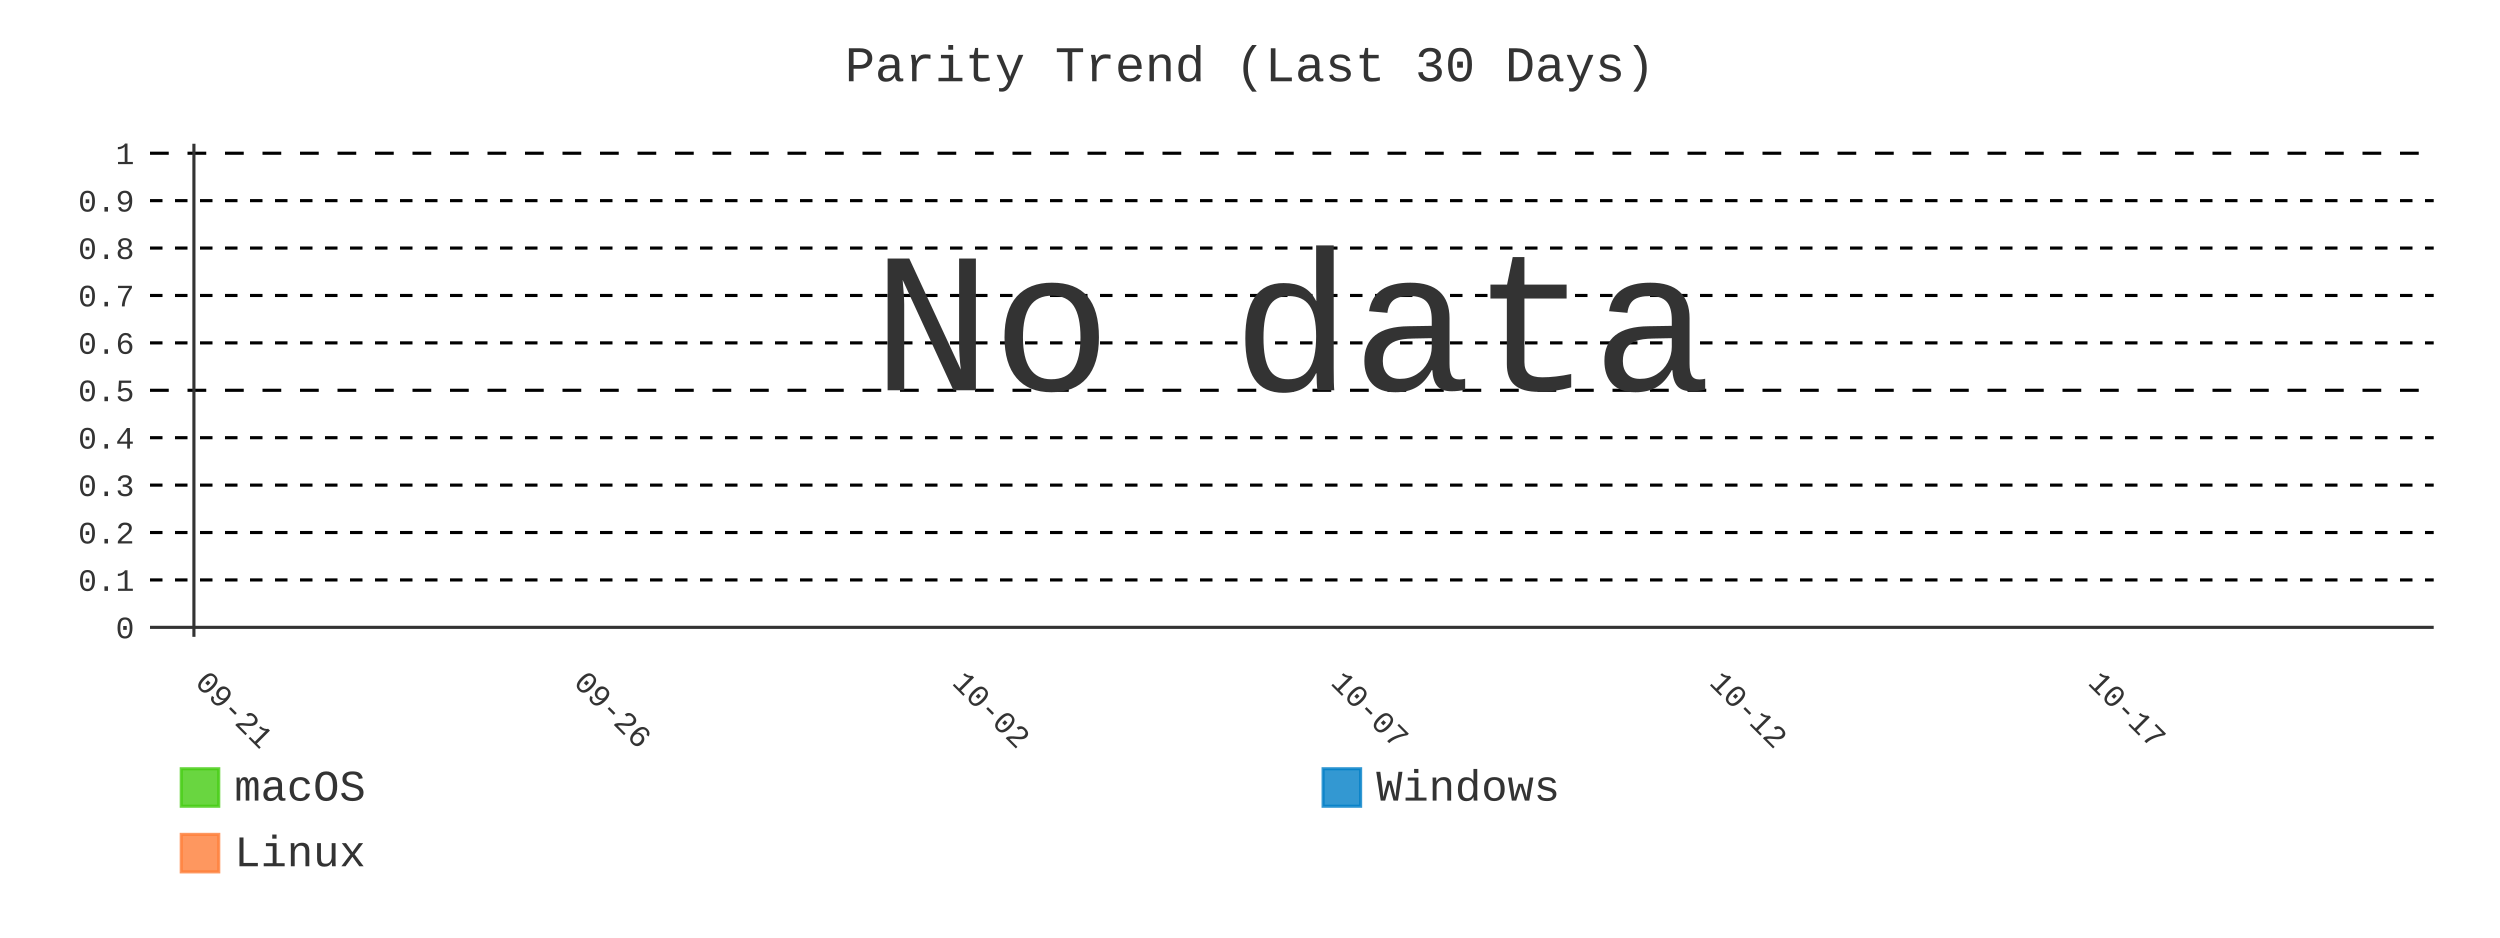
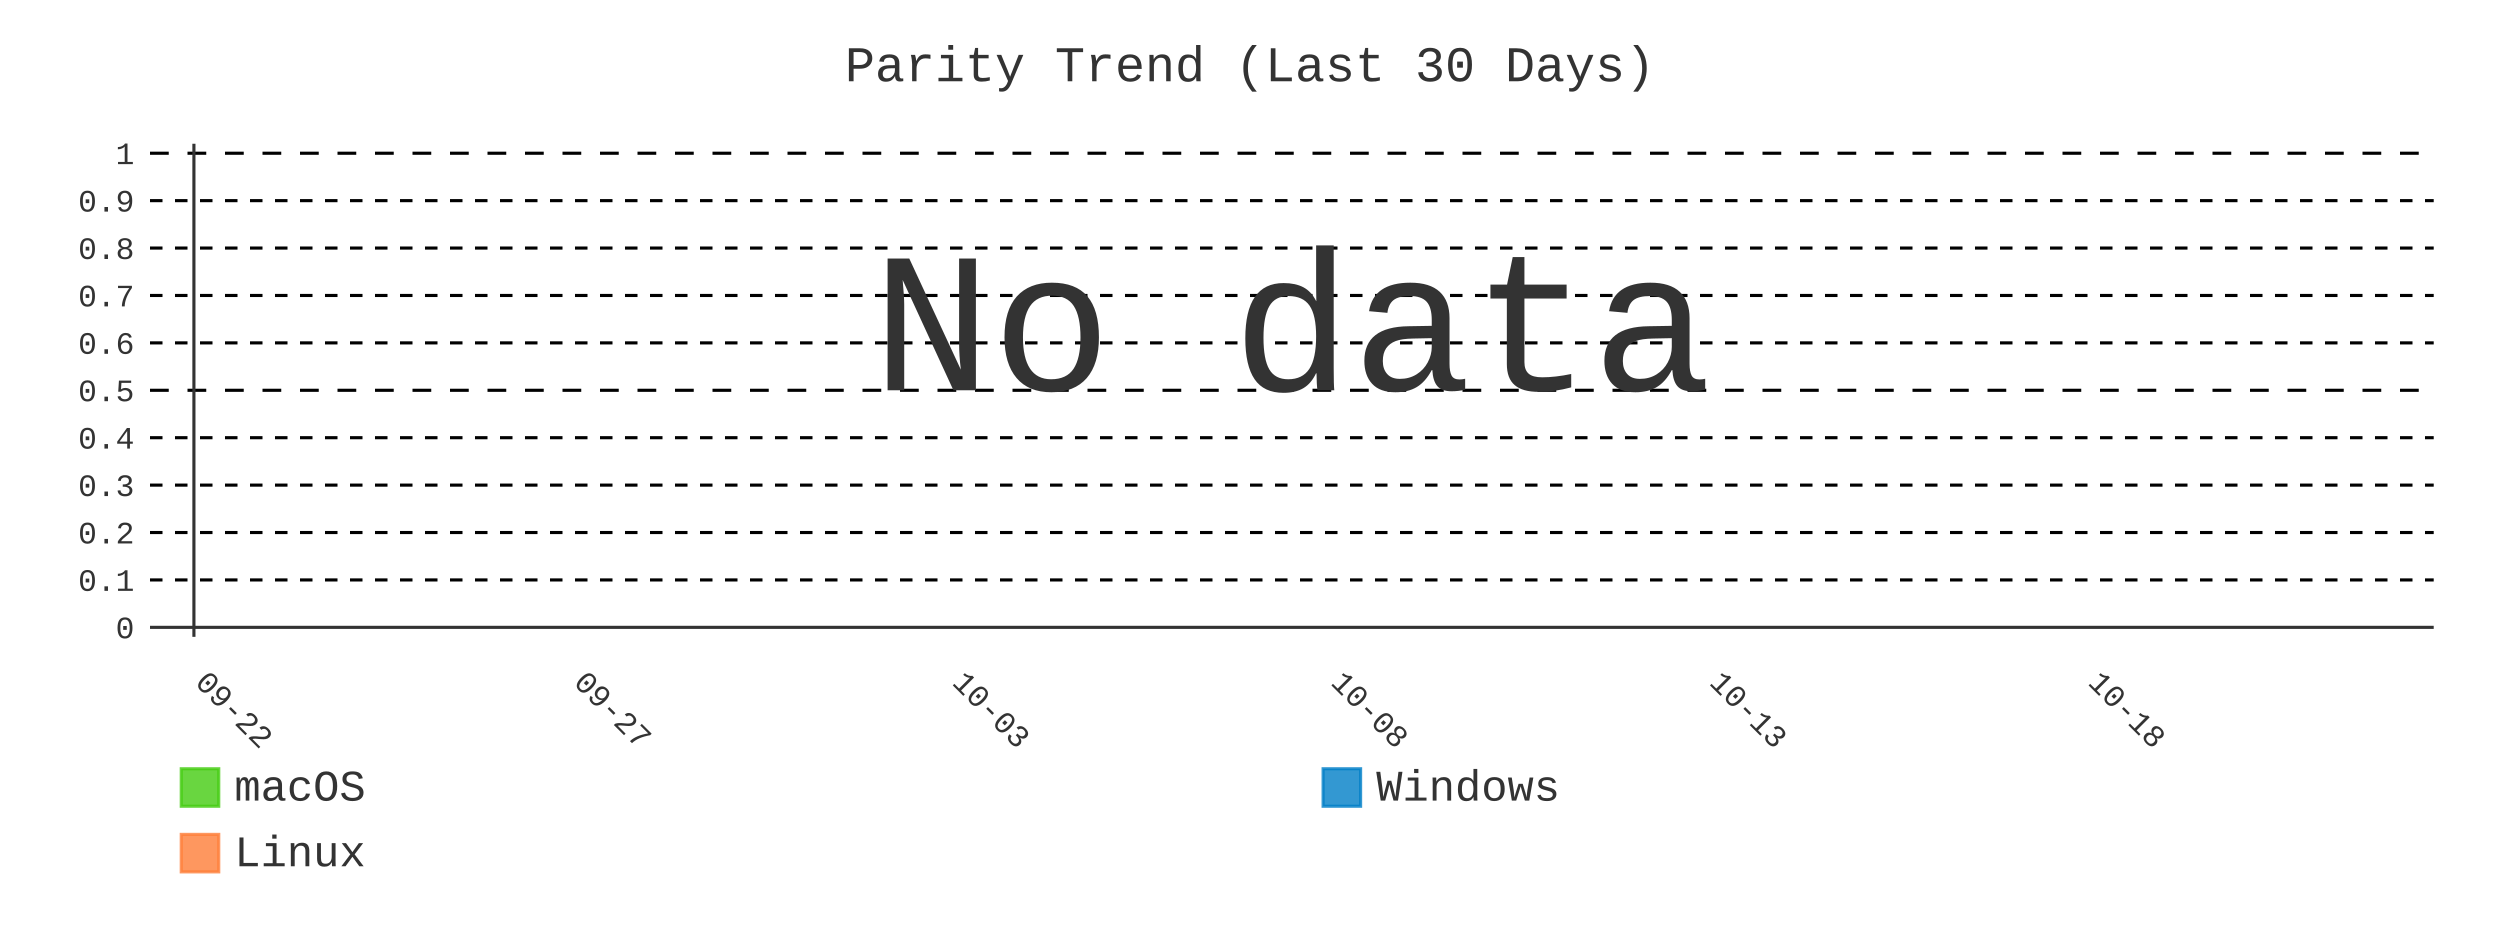
- <svg xmlns="http://www.w3.org/2000/svg" id="chart-0c566421-bd53-462e-8ef0-f50c05459da7" class="pygal-chart" viewBox="0 0 800 300">
+ <svg xmlns="http://www.w3.org/2000/svg" id="chart-50ae36a3-6976-4494-a884-b099f58e0604" class="pygal-chart" viewBox="0 0 800 300">
  <defs>
-     <style type="text/css">#chart-0c566421-bd53-462e-8ef0-f50c05459da7{-webkit-user-select:none;-webkit-font-smoothing:antialiased;font-family:Consolas,"Liberation Mono",Menlo,Courier,monospace}#chart-0c566421-bd53-462e-8ef0-f50c05459da7 .title{font-family:Consolas,"Liberation Mono",Menlo,Courier,monospace;font-size:16px}#chart-0c566421-bd53-462e-8ef0-f50c05459da7 .legends .legend text{font-family:Consolas,"Liberation Mono",Menlo,Courier,monospace;font-size:14px}#chart-0c566421-bd53-462e-8ef0-f50c05459da7 .axis text{font-family:Consolas,"Liberation Mono",Menlo,Courier,monospace;font-size:10px}#chart-0c566421-bd53-462e-8ef0-f50c05459da7 .axis text.major{font-family:Consolas,"Liberation Mono",Menlo,Courier,monospace;font-size:10px}#chart-0c566421-bd53-462e-8ef0-f50c05459da7 .text-overlay text.value{font-family:Consolas,"Liberation Mono",Menlo,Courier,monospace;font-size:16px}#chart-0c566421-bd53-462e-8ef0-f50c05459da7 .text-overlay text.label{font-family:Consolas,"Liberation Mono",Menlo,Courier,monospace;font-size:10px}#chart-0c566421-bd53-462e-8ef0-f50c05459da7 .tooltip{font-family:Consolas,"Liberation Mono",Menlo,Courier,monospace;font-size:14px}#chart-0c566421-bd53-462e-8ef0-f50c05459da7 text.no_data{font-family:Consolas,"Liberation Mono",Menlo,Courier,monospace;font-size:64px}
- #chart-0c566421-bd53-462e-8ef0-f50c05459da7{background-color:transparent}#chart-0c566421-bd53-462e-8ef0-f50c05459da7 path,#chart-0c566421-bd53-462e-8ef0-f50c05459da7 line,#chart-0c566421-bd53-462e-8ef0-f50c05459da7 rect,#chart-0c566421-bd53-462e-8ef0-f50c05459da7 circle{-webkit-transition:400ms;-moz-transition:400ms;transition:400ms}#chart-0c566421-bd53-462e-8ef0-f50c05459da7 .graph &gt; .background{fill:transparent}#chart-0c566421-bd53-462e-8ef0-f50c05459da7 .plot &gt; .background{fill:transparent}#chart-0c566421-bd53-462e-8ef0-f50c05459da7 .graph{fill:#333}#chart-0c566421-bd53-462e-8ef0-f50c05459da7 text.no_data{fill:#333}#chart-0c566421-bd53-462e-8ef0-f50c05459da7 .title{fill:#333}#chart-0c566421-bd53-462e-8ef0-f50c05459da7 .legends .legend text{fill:#333}#chart-0c566421-bd53-462e-8ef0-f50c05459da7 .legends .legend:hover text{fill:#333}#chart-0c566421-bd53-462e-8ef0-f50c05459da7 .axis .line{stroke:#333}#chart-0c566421-bd53-462e-8ef0-f50c05459da7 .axis .guide.line{stroke:#666}#chart-0c566421-bd53-462e-8ef0-f50c05459da7 .axis .major.line{stroke:#333}#chart-0c566421-bd53-462e-8ef0-f50c05459da7 .axis text.major{fill:#333}#chart-0c566421-bd53-462e-8ef0-f50c05459da7 .axis.y .guides:hover .guide.line,#chart-0c566421-bd53-462e-8ef0-f50c05459da7 .line-graph .axis.x .guides:hover .guide.line,#chart-0c566421-bd53-462e-8ef0-f50c05459da7 .stackedline-graph .axis.x .guides:hover .guide.line,#chart-0c566421-bd53-462e-8ef0-f50c05459da7 .xy-graph .axis.x .guides:hover .guide.line{stroke:#333}#chart-0c566421-bd53-462e-8ef0-f50c05459da7 .axis .guides:hover text{fill:#333}#chart-0c566421-bd53-462e-8ef0-f50c05459da7 .reactive{fill-opacity:.8;stroke-opacity:.8;stroke-width:1}#chart-0c566421-bd53-462e-8ef0-f50c05459da7 .ci{stroke:#333}#chart-0c566421-bd53-462e-8ef0-f50c05459da7 .reactive.active,#chart-0c566421-bd53-462e-8ef0-f50c05459da7 .active .reactive{fill-opacity:.9;stroke-opacity:.9;stroke-width:4}#chart-0c566421-bd53-462e-8ef0-f50c05459da7 .ci .reactive.active{stroke-width:1.5}#chart-0c566421-bd53-462e-8ef0-f50c05459da7 .series text{fill:#333}#chart-0c566421-bd53-462e-8ef0-f50c05459da7 .tooltip rect{fill:transparent;stroke:#333;-webkit-transition:opacity 400ms;-moz-transition:opacity 400ms;transition:opacity 400ms}#chart-0c566421-bd53-462e-8ef0-f50c05459da7 .tooltip .label{fill:#333}#chart-0c566421-bd53-462e-8ef0-f50c05459da7 .tooltip .label{fill:#333}#chart-0c566421-bd53-462e-8ef0-f50c05459da7 .tooltip .legend{font-size:.8em;fill:#666}#chart-0c566421-bd53-462e-8ef0-f50c05459da7 .tooltip .x_label{font-size:.6em;fill:#333}#chart-0c566421-bd53-462e-8ef0-f50c05459da7 .tooltip .xlink{font-size:.5em;text-decoration:underline}#chart-0c566421-bd53-462e-8ef0-f50c05459da7 .tooltip .value{font-size:1.5em}#chart-0c566421-bd53-462e-8ef0-f50c05459da7 .bound{font-size:.5em}#chart-0c566421-bd53-462e-8ef0-f50c05459da7 .max-value{font-size:.75em;fill:#666}#chart-0c566421-bd53-462e-8ef0-f50c05459da7 .map-element{fill:transparent;stroke:#666 !important}#chart-0c566421-bd53-462e-8ef0-f50c05459da7 .map-element .reactive{fill-opacity:inherit;stroke-opacity:inherit}#chart-0c566421-bd53-462e-8ef0-f50c05459da7 .color-0,#chart-0c566421-bd53-462e-8ef0-f50c05459da7 .color-0 a:visited{stroke:#4c1;fill:#4c1}#chart-0c566421-bd53-462e-8ef0-f50c05459da7 .color-1,#chart-0c566421-bd53-462e-8ef0-f50c05459da7 .color-1 a:visited{stroke:#007ec6;fill:#007ec6}#chart-0c566421-bd53-462e-8ef0-f50c05459da7 .color-2,#chart-0c566421-bd53-462e-8ef0-f50c05459da7 .color-2 a:visited{stroke:#fe7d37;fill:#fe7d37}#chart-0c566421-bd53-462e-8ef0-f50c05459da7 .text-overlay .color-0 text{fill:black}#chart-0c566421-bd53-462e-8ef0-f50c05459da7 .text-overlay .color-1 text{fill:black}#chart-0c566421-bd53-462e-8ef0-f50c05459da7 .text-overlay .color-2 text{fill:black}#chart-0c566421-bd53-462e-8ef0-f50c05459da7 .series{stroke-width:2}#chart-0c566421-bd53-462e-8ef0-f50c05459da7 .series.serie-0{stroke-width:2}#chart-0c566421-bd53-462e-8ef0-f50c05459da7 .series.serie-1{stroke-width:2}#chart-0c566421-bd53-462e-8ef0-f50c05459da7 .series.serie-2{stroke-width:2}
- #chart-0c566421-bd53-462e-8ef0-f50c05459da7 text.no_data{text-anchor:middle}#chart-0c566421-bd53-462e-8ef0-f50c05459da7 .guide.line{fill:none}#chart-0c566421-bd53-462e-8ef0-f50c05459da7 .centered{text-anchor:middle}#chart-0c566421-bd53-462e-8ef0-f50c05459da7 .title{text-anchor:middle}#chart-0c566421-bd53-462e-8ef0-f50c05459da7 .legends .legend text{fill-opacity:1}#chart-0c566421-bd53-462e-8ef0-f50c05459da7 .axis.x text{text-anchor:middle}#chart-0c566421-bd53-462e-8ef0-f50c05459da7 .axis.x:not(.web) text[transform]{text-anchor:start}#chart-0c566421-bd53-462e-8ef0-f50c05459da7 .axis.x:not(.web) text[transform].backwards{text-anchor:end}#chart-0c566421-bd53-462e-8ef0-f50c05459da7 .axis.y text{text-anchor:end}#chart-0c566421-bd53-462e-8ef0-f50c05459da7 .axis.y text[transform].backwards{text-anchor:start}#chart-0c566421-bd53-462e-8ef0-f50c05459da7 .axis.y2 text{text-anchor:start}#chart-0c566421-bd53-462e-8ef0-f50c05459da7 .axis.y2 text[transform].backwards{text-anchor:end}#chart-0c566421-bd53-462e-8ef0-f50c05459da7 .axis .guide.line{stroke-dasharray:4,4;stroke:black}#chart-0c566421-bd53-462e-8ef0-f50c05459da7 .axis .major.guide.line{stroke-dasharray:6,6;stroke:black}#chart-0c566421-bd53-462e-8ef0-f50c05459da7 .horizontal .axis.y .guide.line,#chart-0c566421-bd53-462e-8ef0-f50c05459da7 .horizontal .axis.y2 .guide.line,#chart-0c566421-bd53-462e-8ef0-f50c05459da7 .vertical .axis.x .guide.line{opacity:0}#chart-0c566421-bd53-462e-8ef0-f50c05459da7 .horizontal .axis.always_show .guide.line,#chart-0c566421-bd53-462e-8ef0-f50c05459da7 .vertical .axis.always_show .guide.line{opacity:1 !important}#chart-0c566421-bd53-462e-8ef0-f50c05459da7 .axis.y .guides:hover .guide.line,#chart-0c566421-bd53-462e-8ef0-f50c05459da7 .axis.y2 .guides:hover .guide.line,#chart-0c566421-bd53-462e-8ef0-f50c05459da7 .axis.x .guides:hover .guide.line{opacity:1}#chart-0c566421-bd53-462e-8ef0-f50c05459da7 .axis .guides:hover text{opacity:1}#chart-0c566421-bd53-462e-8ef0-f50c05459da7 .nofill{fill:none}#chart-0c566421-bd53-462e-8ef0-f50c05459da7 .subtle-fill{fill-opacity:.2}#chart-0c566421-bd53-462e-8ef0-f50c05459da7 .dot{stroke-width:1px;fill-opacity:1;stroke-opacity:1}#chart-0c566421-bd53-462e-8ef0-f50c05459da7 .dot.active{stroke-width:5px}#chart-0c566421-bd53-462e-8ef0-f50c05459da7 .dot.negative{fill:transparent}#chart-0c566421-bd53-462e-8ef0-f50c05459da7 text,#chart-0c566421-bd53-462e-8ef0-f50c05459da7 tspan{stroke:none !important}#chart-0c566421-bd53-462e-8ef0-f50c05459da7 .series text.active{opacity:1}#chart-0c566421-bd53-462e-8ef0-f50c05459da7 .tooltip rect{fill-opacity:.95;stroke-width:.5}#chart-0c566421-bd53-462e-8ef0-f50c05459da7 .tooltip text{fill-opacity:1}#chart-0c566421-bd53-462e-8ef0-f50c05459da7 .showable{visibility:hidden}#chart-0c566421-bd53-462e-8ef0-f50c05459da7 .showable.shown{visibility:visible}#chart-0c566421-bd53-462e-8ef0-f50c05459da7 .gauge-background{fill:rgba(229,229,229,1);stroke:none}#chart-0c566421-bd53-462e-8ef0-f50c05459da7 .bg-lines{stroke:transparent;stroke-width:2px}</style>
+     <style type="text/css">#chart-50ae36a3-6976-4494-a884-b099f58e0604{-webkit-user-select:none;-webkit-font-smoothing:antialiased;font-family:Consolas,"Liberation Mono",Menlo,Courier,monospace}#chart-50ae36a3-6976-4494-a884-b099f58e0604 .title{font-family:Consolas,"Liberation Mono",Menlo,Courier,monospace;font-size:16px}#chart-50ae36a3-6976-4494-a884-b099f58e0604 .legends .legend text{font-family:Consolas,"Liberation Mono",Menlo,Courier,monospace;font-size:14px}#chart-50ae36a3-6976-4494-a884-b099f58e0604 .axis text{font-family:Consolas,"Liberation Mono",Menlo,Courier,monospace;font-size:10px}#chart-50ae36a3-6976-4494-a884-b099f58e0604 .axis text.major{font-family:Consolas,"Liberation Mono",Menlo,Courier,monospace;font-size:10px}#chart-50ae36a3-6976-4494-a884-b099f58e0604 .text-overlay text.value{font-family:Consolas,"Liberation Mono",Menlo,Courier,monospace;font-size:16px}#chart-50ae36a3-6976-4494-a884-b099f58e0604 .text-overlay text.label{font-family:Consolas,"Liberation Mono",Menlo,Courier,monospace;font-size:10px}#chart-50ae36a3-6976-4494-a884-b099f58e0604 .tooltip{font-family:Consolas,"Liberation Mono",Menlo,Courier,monospace;font-size:14px}#chart-50ae36a3-6976-4494-a884-b099f58e0604 text.no_data{font-family:Consolas,"Liberation Mono",Menlo,Courier,monospace;font-size:64px}
+ #chart-50ae36a3-6976-4494-a884-b099f58e0604{background-color:transparent}#chart-50ae36a3-6976-4494-a884-b099f58e0604 path,#chart-50ae36a3-6976-4494-a884-b099f58e0604 line,#chart-50ae36a3-6976-4494-a884-b099f58e0604 rect,#chart-50ae36a3-6976-4494-a884-b099f58e0604 circle{-webkit-transition:400ms;-moz-transition:400ms;transition:400ms}#chart-50ae36a3-6976-4494-a884-b099f58e0604 .graph &gt; .background{fill:transparent}#chart-50ae36a3-6976-4494-a884-b099f58e0604 .plot &gt; .background{fill:transparent}#chart-50ae36a3-6976-4494-a884-b099f58e0604 .graph{fill:#333}#chart-50ae36a3-6976-4494-a884-b099f58e0604 text.no_data{fill:#333}#chart-50ae36a3-6976-4494-a884-b099f58e0604 .title{fill:#333}#chart-50ae36a3-6976-4494-a884-b099f58e0604 .legends .legend text{fill:#333}#chart-50ae36a3-6976-4494-a884-b099f58e0604 .legends .legend:hover text{fill:#333}#chart-50ae36a3-6976-4494-a884-b099f58e0604 .axis .line{stroke:#333}#chart-50ae36a3-6976-4494-a884-b099f58e0604 .axis .guide.line{stroke:#666}#chart-50ae36a3-6976-4494-a884-b099f58e0604 .axis .major.line{stroke:#333}#chart-50ae36a3-6976-4494-a884-b099f58e0604 .axis text.major{fill:#333}#chart-50ae36a3-6976-4494-a884-b099f58e0604 .axis.y .guides:hover .guide.line,#chart-50ae36a3-6976-4494-a884-b099f58e0604 .line-graph .axis.x .guides:hover .guide.line,#chart-50ae36a3-6976-4494-a884-b099f58e0604 .stackedline-graph .axis.x .guides:hover .guide.line,#chart-50ae36a3-6976-4494-a884-b099f58e0604 .xy-graph .axis.x .guides:hover .guide.line{stroke:#333}#chart-50ae36a3-6976-4494-a884-b099f58e0604 .axis .guides:hover text{fill:#333}#chart-50ae36a3-6976-4494-a884-b099f58e0604 .reactive{fill-opacity:.8;stroke-opacity:.8;stroke-width:1}#chart-50ae36a3-6976-4494-a884-b099f58e0604 .ci{stroke:#333}#chart-50ae36a3-6976-4494-a884-b099f58e0604 .reactive.active,#chart-50ae36a3-6976-4494-a884-b099f58e0604 .active .reactive{fill-opacity:.9;stroke-opacity:.9;stroke-width:4}#chart-50ae36a3-6976-4494-a884-b099f58e0604 .ci .reactive.active{stroke-width:1.5}#chart-50ae36a3-6976-4494-a884-b099f58e0604 .series text{fill:#333}#chart-50ae36a3-6976-4494-a884-b099f58e0604 .tooltip rect{fill:transparent;stroke:#333;-webkit-transition:opacity 400ms;-moz-transition:opacity 400ms;transition:opacity 400ms}#chart-50ae36a3-6976-4494-a884-b099f58e0604 .tooltip .label{fill:#333}#chart-50ae36a3-6976-4494-a884-b099f58e0604 .tooltip .label{fill:#333}#chart-50ae36a3-6976-4494-a884-b099f58e0604 .tooltip .legend{font-size:.8em;fill:#666}#chart-50ae36a3-6976-4494-a884-b099f58e0604 .tooltip .x_label{font-size:.6em;fill:#333}#chart-50ae36a3-6976-4494-a884-b099f58e0604 .tooltip .xlink{font-size:.5em;text-decoration:underline}#chart-50ae36a3-6976-4494-a884-b099f58e0604 .tooltip .value{font-size:1.5em}#chart-50ae36a3-6976-4494-a884-b099f58e0604 .bound{font-size:.5em}#chart-50ae36a3-6976-4494-a884-b099f58e0604 .max-value{font-size:.75em;fill:#666}#chart-50ae36a3-6976-4494-a884-b099f58e0604 .map-element{fill:transparent;stroke:#666 !important}#chart-50ae36a3-6976-4494-a884-b099f58e0604 .map-element .reactive{fill-opacity:inherit;stroke-opacity:inherit}#chart-50ae36a3-6976-4494-a884-b099f58e0604 .color-0,#chart-50ae36a3-6976-4494-a884-b099f58e0604 .color-0 a:visited{stroke:#4c1;fill:#4c1}#chart-50ae36a3-6976-4494-a884-b099f58e0604 .color-1,#chart-50ae36a3-6976-4494-a884-b099f58e0604 .color-1 a:visited{stroke:#007ec6;fill:#007ec6}#chart-50ae36a3-6976-4494-a884-b099f58e0604 .color-2,#chart-50ae36a3-6976-4494-a884-b099f58e0604 .color-2 a:visited{stroke:#fe7d37;fill:#fe7d37}#chart-50ae36a3-6976-4494-a884-b099f58e0604 .text-overlay .color-0 text{fill:black}#chart-50ae36a3-6976-4494-a884-b099f58e0604 .text-overlay .color-1 text{fill:black}#chart-50ae36a3-6976-4494-a884-b099f58e0604 .text-overlay .color-2 text{fill:black}#chart-50ae36a3-6976-4494-a884-b099f58e0604 .series{stroke-width:2}#chart-50ae36a3-6976-4494-a884-b099f58e0604 .series.serie-0{stroke-width:2}#chart-50ae36a3-6976-4494-a884-b099f58e0604 .series.serie-1{stroke-width:2}#chart-50ae36a3-6976-4494-a884-b099f58e0604 .series.serie-2{stroke-width:2}
+ #chart-50ae36a3-6976-4494-a884-b099f58e0604 text.no_data{text-anchor:middle}#chart-50ae36a3-6976-4494-a884-b099f58e0604 .guide.line{fill:none}#chart-50ae36a3-6976-4494-a884-b099f58e0604 .centered{text-anchor:middle}#chart-50ae36a3-6976-4494-a884-b099f58e0604 .title{text-anchor:middle}#chart-50ae36a3-6976-4494-a884-b099f58e0604 .legends .legend text{fill-opacity:1}#chart-50ae36a3-6976-4494-a884-b099f58e0604 .axis.x text{text-anchor:middle}#chart-50ae36a3-6976-4494-a884-b099f58e0604 .axis.x:not(.web) text[transform]{text-anchor:start}#chart-50ae36a3-6976-4494-a884-b099f58e0604 .axis.x:not(.web) text[transform].backwards{text-anchor:end}#chart-50ae36a3-6976-4494-a884-b099f58e0604 .axis.y text{text-anchor:end}#chart-50ae36a3-6976-4494-a884-b099f58e0604 .axis.y text[transform].backwards{text-anchor:start}#chart-50ae36a3-6976-4494-a884-b099f58e0604 .axis.y2 text{text-anchor:start}#chart-50ae36a3-6976-4494-a884-b099f58e0604 .axis.y2 text[transform].backwards{text-anchor:end}#chart-50ae36a3-6976-4494-a884-b099f58e0604 .axis .guide.line{stroke-dasharray:4,4;stroke:black}#chart-50ae36a3-6976-4494-a884-b099f58e0604 .axis .major.guide.line{stroke-dasharray:6,6;stroke:black}#chart-50ae36a3-6976-4494-a884-b099f58e0604 .horizontal .axis.y .guide.line,#chart-50ae36a3-6976-4494-a884-b099f58e0604 .horizontal .axis.y2 .guide.line,#chart-50ae36a3-6976-4494-a884-b099f58e0604 .vertical .axis.x .guide.line{opacity:0}#chart-50ae36a3-6976-4494-a884-b099f58e0604 .horizontal .axis.always_show .guide.line,#chart-50ae36a3-6976-4494-a884-b099f58e0604 .vertical .axis.always_show .guide.line{opacity:1 !important}#chart-50ae36a3-6976-4494-a884-b099f58e0604 .axis.y .guides:hover .guide.line,#chart-50ae36a3-6976-4494-a884-b099f58e0604 .axis.y2 .guides:hover .guide.line,#chart-50ae36a3-6976-4494-a884-b099f58e0604 .axis.x .guides:hover .guide.line{opacity:1}#chart-50ae36a3-6976-4494-a884-b099f58e0604 .axis .guides:hover text{opacity:1}#chart-50ae36a3-6976-4494-a884-b099f58e0604 .nofill{fill:none}#chart-50ae36a3-6976-4494-a884-b099f58e0604 .subtle-fill{fill-opacity:.2}#chart-50ae36a3-6976-4494-a884-b099f58e0604 .dot{stroke-width:1px;fill-opacity:1;stroke-opacity:1}#chart-50ae36a3-6976-4494-a884-b099f58e0604 .dot.active{stroke-width:5px}#chart-50ae36a3-6976-4494-a884-b099f58e0604 .dot.negative{fill:transparent}#chart-50ae36a3-6976-4494-a884-b099f58e0604 text,#chart-50ae36a3-6976-4494-a884-b099f58e0604 tspan{stroke:none !important}#chart-50ae36a3-6976-4494-a884-b099f58e0604 .series text.active{opacity:1}#chart-50ae36a3-6976-4494-a884-b099f58e0604 .tooltip rect{fill-opacity:.95;stroke-width:.5}#chart-50ae36a3-6976-4494-a884-b099f58e0604 .tooltip text{fill-opacity:1}#chart-50ae36a3-6976-4494-a884-b099f58e0604 .showable{visibility:hidden}#chart-50ae36a3-6976-4494-a884-b099f58e0604 .showable.shown{visibility:visible}#chart-50ae36a3-6976-4494-a884-b099f58e0604 .gauge-background{fill:rgba(229,229,229,1);stroke:none}#chart-50ae36a3-6976-4494-a884-b099f58e0604 .bg-lines{stroke:transparent;stroke-width:2px}</style>
  </defs>
  <g class="graph line-graph vertical">
    <rect x="0" y="0" width="800" height="300" class="background" />
    <g transform="translate(48, 46)" class="plot">
      <rect x="0" y="0" width="730.787" height="157.787" class="background" />
      <g class="axis y always_show">
        <g class="guides">
          <path d="M0 154.752 h730.787" class="axis major line" />
          <text x="-5" y="158.252" class="major">0</text>
        </g>
        <g class="guides">
          <path d="M0 139.581 h730.787" class="guide line" />
          <text x="-5" y="143.081" class="">0.1</text>
        </g>
        <g class="guides">
          <path d="M0 124.409 h730.787" class="guide line" />
          <text x="-5" y="127.909" class="">0.2</text>
        </g>
        <g class="guides">
          <path d="M0 109.237 h730.787" class="guide line" />
          <text x="-5" y="112.737" class="">0.3</text>
        </g>
        <g class="guides">
          <path d="M0 94.065 h730.787" class="guide line" />
          <text x="-5" y="97.565" class="">0.4</text>
        </g>
        <g class="guides">
          <path d="M0 78.893 h730.787" class="major guide line" />
          <text x="-5" y="82.393" class="major">0.5</text>
        </g>
        <g class="guides">
          <path d="M0 63.722 h730.787" class="guide line" />
          <text x="-5" y="67.222" class="">0.6</text>
        </g>
        <g class="guides">
          <path d="M0 48.55 h730.787" class="guide line" />
          <text x="-5" y="52.05" class="">0.7</text>
        </g>
        <g class="guides">
          <path d="M0 33.378 h730.787" class="guide line" />
          <text x="-5" y="36.878" class="">0.8</text>
        </g>
        <g class="guides">
          <path d="M0 18.206 h730.787" class="guide line" />
          <text x="-5" y="21.706" class="">0.9</text>
        </g>
        <g class="guides">
          <path d="M0 3.034 h730.787" class="major guide line" />
          <text x="-5" y="6.534" class="major">1</text>
        </g>
      </g>
      <g class="axis x">
        <g class="guides">
          <path d="M14.054 0 v157.787" class="major line" />
-           <text x="14.054" y="172.787" class="major" transform="rotate(45 14.05359 172.7868)">09-21</text>
+           <text x="14.054" y="172.787" class="major" transform="rotate(45 14.05359 172.7868)">09-22</text>
        </g>
        <g class="guides">
          <path d="M135.205 0 v157.787" class="major guide line" />
-           <text x="135.205" y="172.787" class="major" transform="rotate(45 135.2052 172.7868)">09-26</text>
+           <text x="135.205" y="172.787" class="major" transform="rotate(45 135.2052 172.7868)">09-27</text>
        </g>
        <g class="guides">
          <path d="M256.357 0 v157.787" class="major guide line" />
-           <text x="256.357" y="172.787" class="major" transform="rotate(45 256.3569 172.7868)">10-02</text>
+           <text x="256.357" y="172.787" class="major" transform="rotate(45 256.3569 172.7868)">10-03</text>
        </g>
        <g class="guides">
          <path d="M377.509 0 v157.787" class="major guide line" />
-           <text x="377.509" y="172.787" class="major" transform="rotate(45 377.5086 172.7868)">10-07</text>
+           <text x="377.509" y="172.787" class="major" transform="rotate(45 377.5086 172.7868)">10-08</text>
        </g>
        <g class="guides">
          <path d="M498.66 0 v157.787" class="major guide line" />
-           <text x="498.66" y="172.787" class="major" transform="rotate(45 498.6602 172.7868)">10-12</text>
+           <text x="498.66" y="172.787" class="major" transform="rotate(45 498.6602 172.7868)">10-13</text>
        </g>
        <g class="guides">
          <path d="M619.812 0 v157.787" class="major guide line" />
-           <text x="619.812" y="172.787" class="major" transform="rotate(45 619.8119 172.7868)">10-17</text>
+           <text x="619.812" y="172.787" class="major" transform="rotate(45 619.8119 172.7868)">10-18</text>
        </g>
      </g>
    </g>
    <g class="titles">
      <text x="400.0" y="26" class="title plot_title">Parity Trend (Last 30 Days)</text>
    </g>
    <g transform="translate(48, 46)" class="plot overlay" />
    <g transform="translate(48, 46)" class="plot text-overlay">
      <text x="365.393" y="78.893" class="no_data">No data</text>
    </g>
    <g transform="translate(48, 46)" class="plot tooltip-overlay">
      <g transform="translate(0 0)" style="opacity: 0" class="tooltip">
        <rect rx="0" ry="0" width="0" height="0" class="tooltip-box" />
        <g class="text" />
      </g>
    </g>
    <g transform="translate(58, 245)" class="legends">
      <g id="activate-serie-0" class="legend reactive activate-serie">
        <rect x="0.0" y="1.0" width="12" height="12" class="color-0 reactive" />
        <text x="17.0" y="11.2">macOS</text>
      </g>
      <g id="activate-serie-1" class="legend reactive activate-serie">
        <rect x="365.393" y="1.0" width="12" height="12" class="color-1 reactive" />
        <text x="382.393" y="11.2">Windows</text>
      </g>
      <g id="activate-serie-2" class="legend reactive activate-serie">
        <rect x="0.0" y="22.0" width="12" height="12" class="color-2 reactive" />
        <text x="17.0" y="32.2">Linux</text>
      </g>
    </g>
  </g>
</svg>
